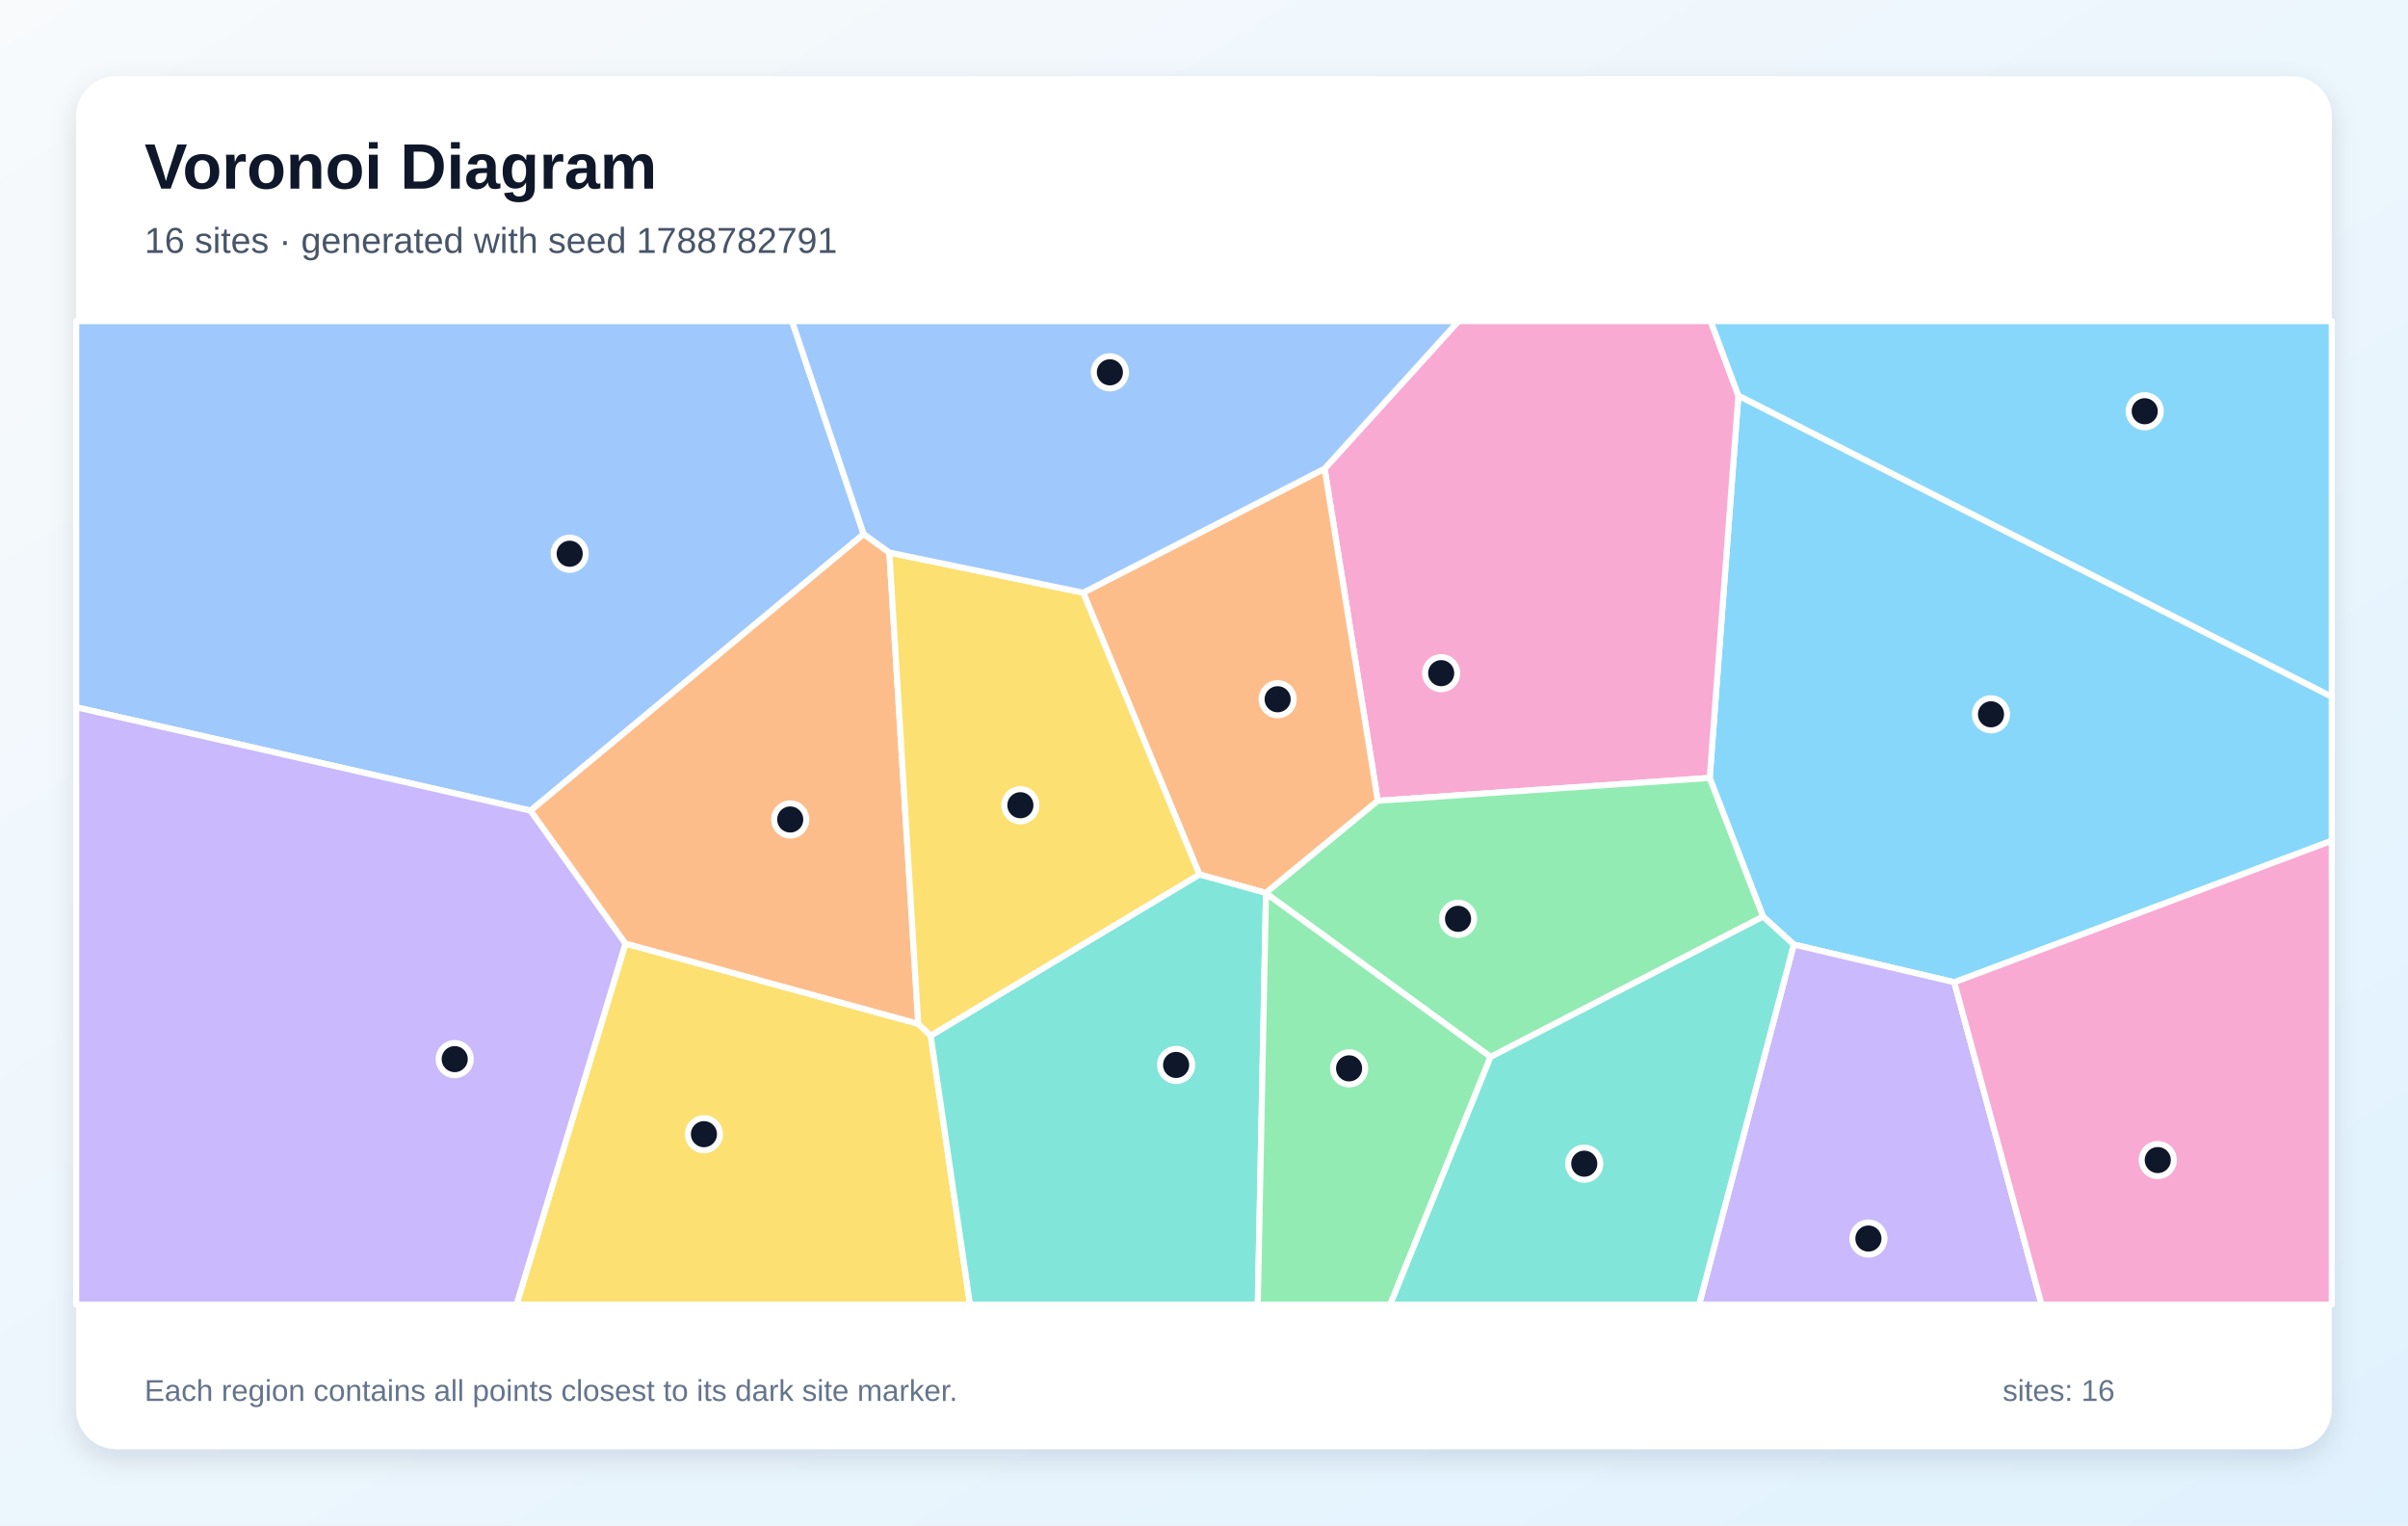
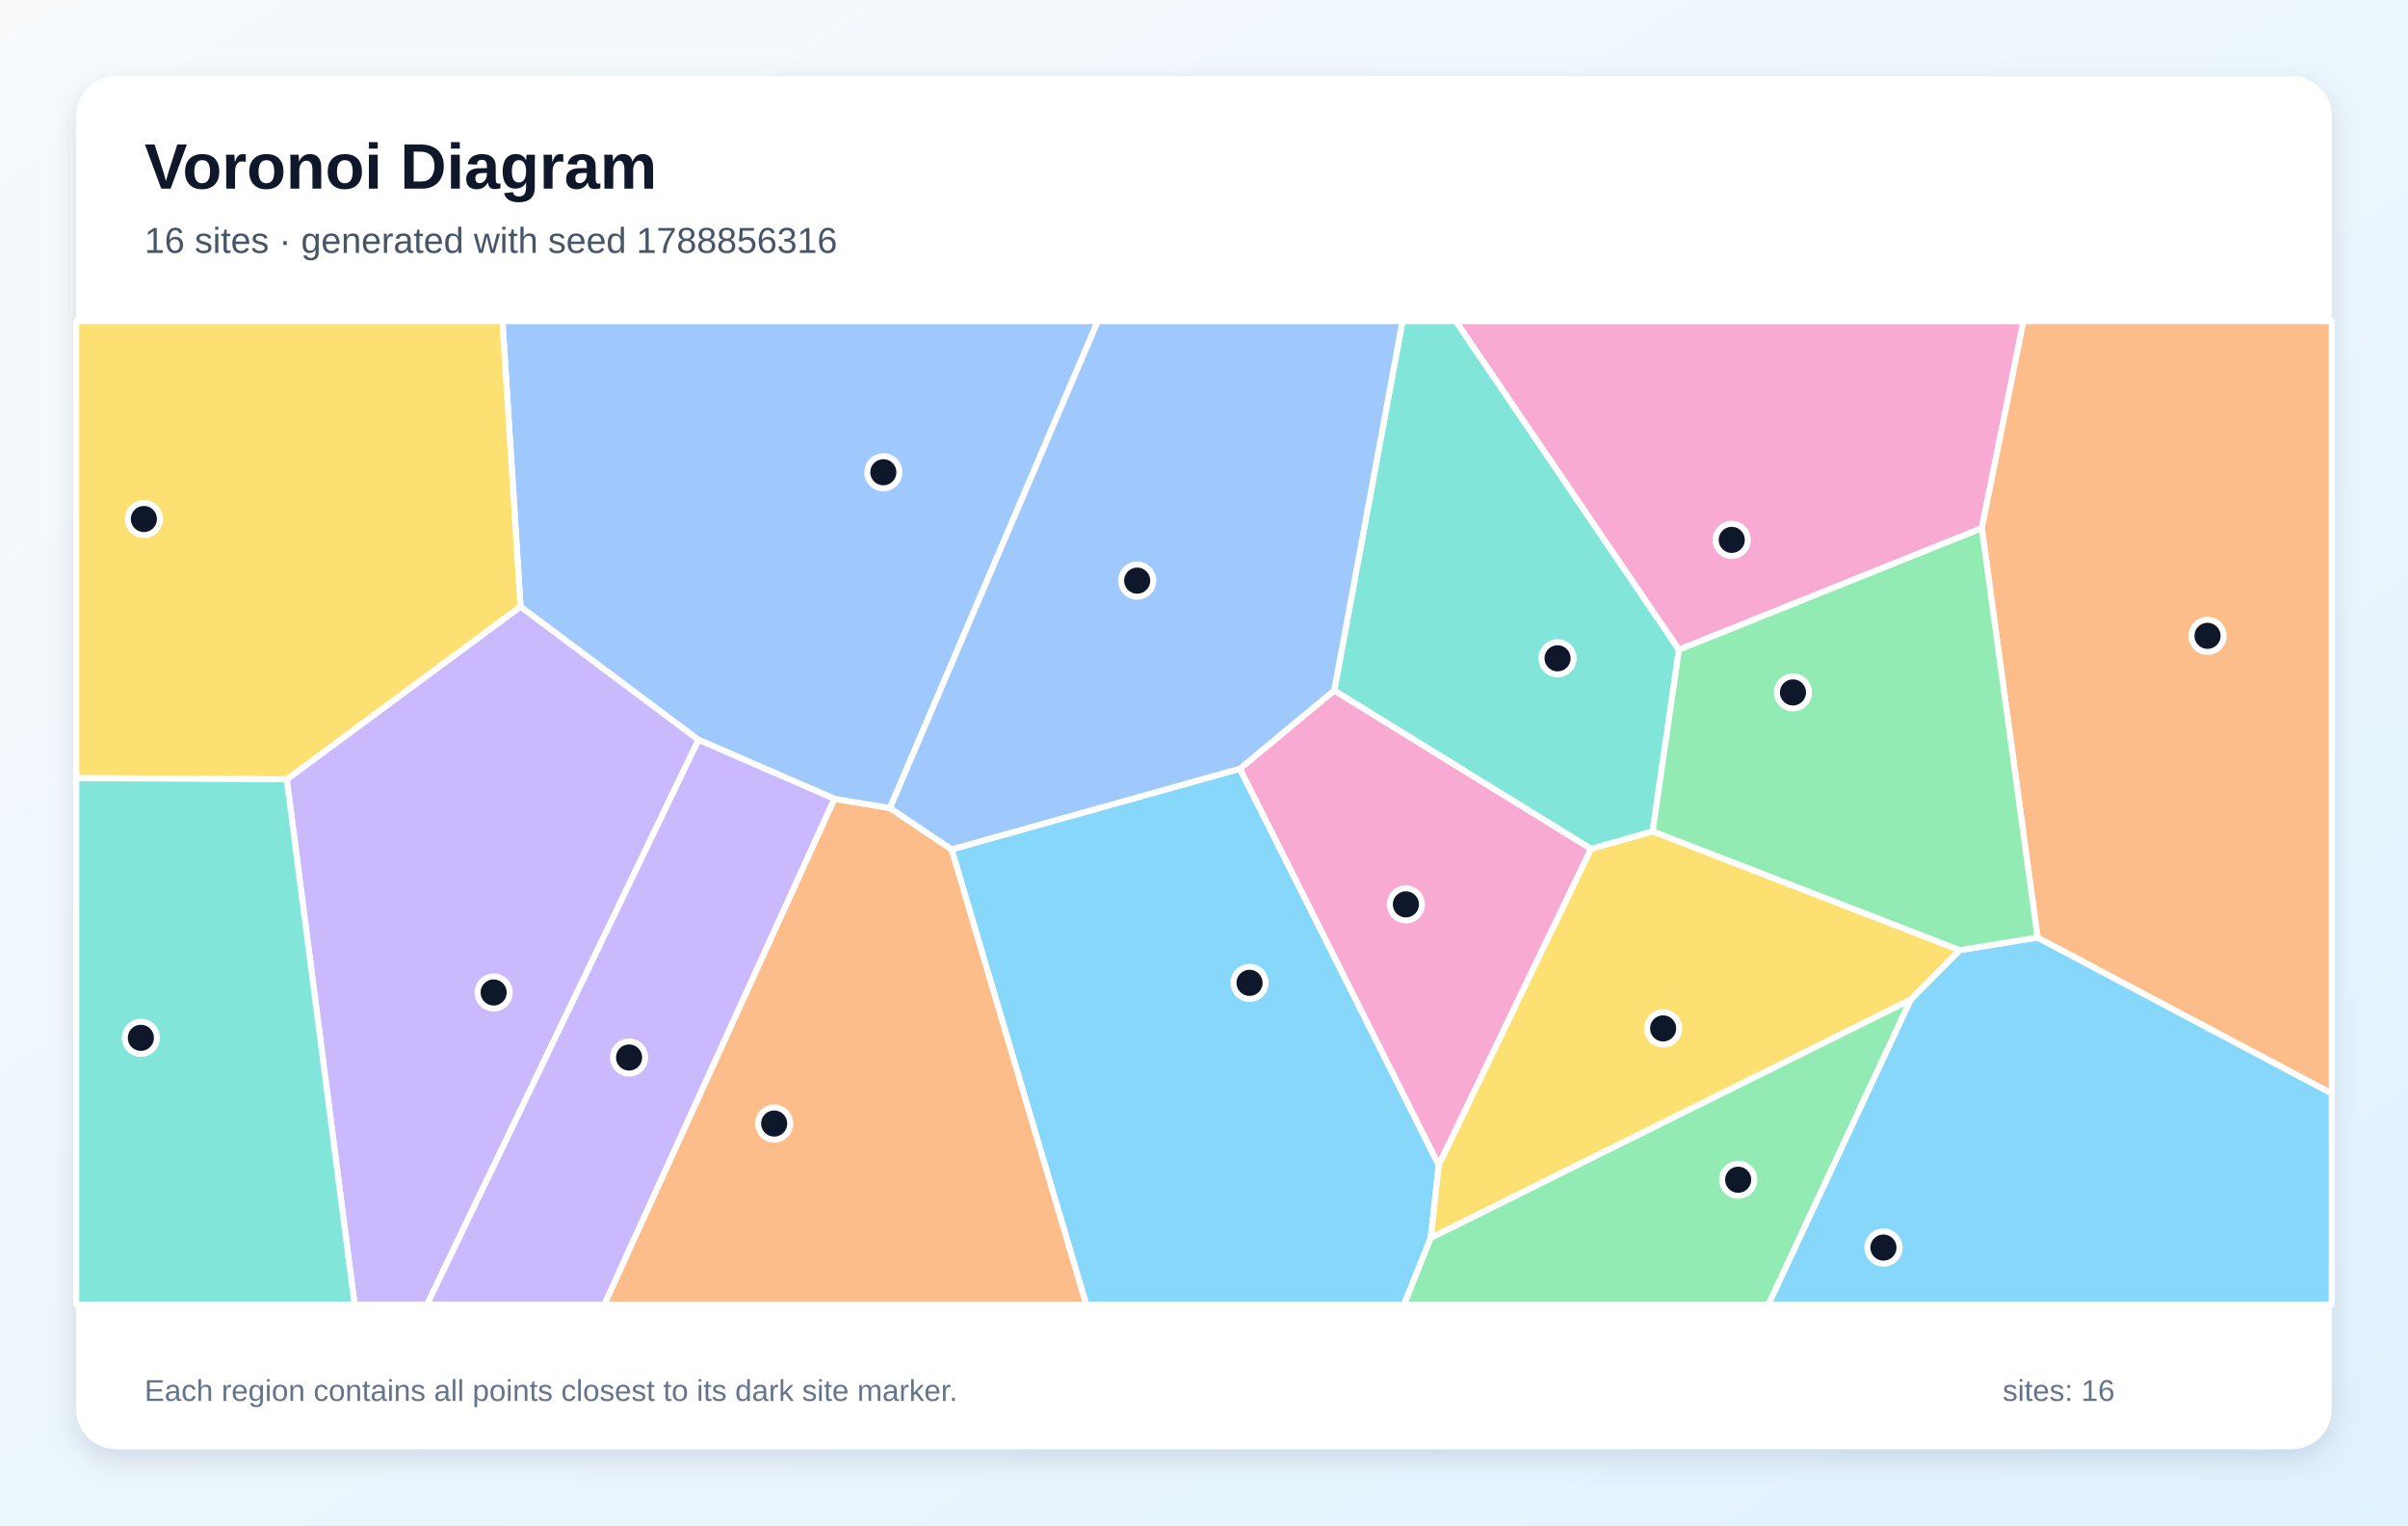
<svg xmlns="http://www.w3.org/2000/svg" width="1200" height="760" viewBox="0 0 1200 760" role="img" aria-labelledby="title description">
  <defs>
    <linearGradient id="background" x1="0" y1="0" x2="1" y2="1">
      <stop stop-color="#F8FAFC" />
      <stop offset="1" stop-color="#E0F2FE" />
    </linearGradient>
    <filter id="shadow" x="-10%" y="-10%" width="120%" height="120%">
      <feDropShadow dx="0" dy="5" stdDeviation="7" flood-color="#0F172A" flood-opacity=".12" />
    </filter>
  </defs>
  <rect width="1200" height="760" fill="url(#background)" />
  <rect x="38" y="38" width="1124" height="684" rx="20" fill="#FFFFFF" filter="url(#shadow)" />
  <g font-family="Arial, sans-serif">
    <text x="72" y="94" font-size="32" font-weight="700" fill="#0F172A">Voronoi Diagram</text>
-     <text x="72" y="126" font-size="18" fill="#475569">16 sites · generated with seed 1788782791</text>
+     <text x="72" y="126" font-size="18" fill="#475569">16 sites · generated with seed 1788856316</text>
  </g>
  <g stroke="#FFFFFF" stroke-width="3" stroke-linejoin="round">
-     <polygon points="973.9,489.4 893.9,470.6 878.6,456.7 852.0,387.6 866.3,197.1 1162.0,347.1 1162.0,418.9" fill="#38BDF8" fill-opacity="0.60" />
-     <polygon points="893.9,470.6 973.9,489.4 1017.4,650.0 846.7,650.0" fill="#A78BFA" fill-opacity="0.60" />
-     <polygon points="686.6,399.0 660.1,233.5 726.8,160.0 852.5,160.0 866.3,197.1 852.0,387.6" fill="#F472B6" fill-opacity="0.60" />
-     <polygon points="630.8,444.9 597.7,435.7 539.8,295.3 660.1,233.5 686.6,399.0" fill="#FB923C" fill-opacity="0.60" />
-     <polygon points="311.7,470.1 457.6,510.1 463.8,516.0 483.4,650.0 257.4,650.0" fill="#FACC15" fill-opacity="0.60" />
-     <polygon points="742.8,526.6 630.9,445.1 630.8,444.9 686.6,399.0 852.0,387.6 878.6,456.7" fill="#4ADE80" fill-opacity="0.60" />
-     <polygon points="463.8,516.0 597.7,435.7 630.8,444.9 630.9,445.1 626.8,650.0 483.4,650.0" fill="#2DD4BF" fill-opacity="0.60" />
-     <polygon points="430.4,266.1 264.4,403.9 38.0,352.4 38.0,160.0 394.7,160.0" fill="#60A5FA" fill-opacity="0.60" />
-     <polygon points="866.3,197.1 852.5,160.0 1162.0,160.0 1162.0,347.1" fill="#38BDF8" fill-opacity="0.60" />
-     <polygon points="38.0,352.4 264.4,403.9 311.7,470.1 257.4,650.0 38.0,650.0" fill="#A78BFA" fill-opacity="0.60" />
-     <polygon points="973.9,489.4 1162.0,418.9 1162.0,650.0 1017.4,650.0" fill="#F472B6" fill-opacity="0.60" />
-     <polygon points="443.2,275.3 457.6,510.1 311.7,470.1 264.4,403.9 430.4,266.1" fill="#FB923C" fill-opacity="0.60" />
-     <polygon points="463.8,516.0 457.6,510.1 443.2,275.3 539.8,295.3 597.7,435.7" fill="#FACC15" fill-opacity="0.60" />
-     <polygon points="630.9,445.1 742.8,526.6 692.8,650.0 626.8,650.0" fill="#4ADE80" fill-opacity="0.60" />
-     <polygon points="742.8,526.6 878.6,456.7 893.9,470.6 846.7,650.0 692.8,650.0" fill="#2DD4BF" fill-opacity="0.60" />
-     <polygon points="539.8,295.3 443.2,275.3 430.4,266.1 394.7,160.0 726.8,160.0 660.1,233.5" fill="#60A5FA" fill-opacity="0.60" />
+     <polygon points="474.2,423.2 617.9,383.0 717.0,580.5 713.0,616.8 699.7,650.0 541.3,650.0" fill="#38BDF8" fill-opacity="0.60" />
+     <polygon points="142.9,388.3 259.4,302.2 348.1,368.6 212.8,650.0 176.7,650.0" fill="#A78BFA" fill-opacity="0.60" />
+     <polygon points="664.9,344.0 792.9,422.9 717.0,580.5 617.9,383.0" fill="#F472B6" fill-opacity="0.60" />
+     <polygon points="415.8,398.0 443.5,402.6 474.2,423.2 541.3,650.0 301.1,650.0" fill="#FB923C" fill-opacity="0.60" />
+     <polygon points="976.7,473.4 952.2,498.1 713.0,616.8 717.0,580.5 792.9,422.9 823.6,414.2" fill="#FACC15" fill-opacity="0.60" />
+     <polygon points="713.0,616.8 952.2,498.1 881.3,650.0 699.7,650.0" fill="#4ADE80" fill-opacity="0.60" />
+     <polygon points="836.7,323.7 823.6,414.2 792.9,422.9 664.9,344.0 698.9,160.0 725.5,160.0" fill="#2DD4BF" fill-opacity="0.60" />
+     <polygon points="443.5,402.6 415.8,398.0 348.1,368.6 259.4,302.2 250.4,160.0 547.1,160.0" fill="#60A5FA" fill-opacity="0.60" />
+     <polygon points="952.2,498.1 976.7,473.4 1015.4,467.1 1162.0,544.8 1162.0,650.0 881.3,650.0" fill="#38BDF8" fill-opacity="0.60" />
+     <polygon points="348.1,368.6 415.8,398.0 301.1,650.0 212.8,650.0" fill="#A78BFA" fill-opacity="0.60" />
+     <polygon points="987.6,263.2 836.7,323.7 725.5,160.0 1008.4,160.0" fill="#F472B6" fill-opacity="0.60" />
+     <polygon points="1015.4,467.1 987.6,263.2 1008.4,160.0 1162.0,160.0 1162.0,544.8" fill="#FB923C" fill-opacity="0.60" />
+     <polygon points="259.4,302.2 142.9,388.3 38.0,387.7 38.0,160.0 250.4,160.0" fill="#FACC15" fill-opacity="0.60" />
+     <polygon points="1015.4,467.1 976.7,473.4 823.6,414.2 836.7,323.7 987.6,263.2" fill="#4ADE80" fill-opacity="0.60" />
+     <polygon points="38.0,387.7 142.9,388.3 176.7,650.0 38.0,650.0" fill="#2DD4BF" fill-opacity="0.60" />
+     <polygon points="664.9,344.0 617.9,383.0 474.2,423.2 443.5,402.6 547.1,160.0 698.9,160.0" fill="#60A5FA" fill-opacity="0.60" />
  </g>
  <g>
-     <circle cx="992.2" cy="355.9" r="8" fill="#0F172A" stroke="#FFFFFF" stroke-width="3" />
-     <circle cx="931.1" cy="617.1" r="8" fill="#0F172A" stroke="#FFFFFF" stroke-width="3" />
-     <circle cx="718.2" cy="335.4" r="8" fill="#0F172A" stroke="#FFFFFF" stroke-width="3" />
-     <circle cx="636.7" cy="348.4" r="8" fill="#0F172A" stroke="#FFFFFF" stroke-width="3" />
-     <circle cx="350.8" cy="565.1" r="8" fill="#0F172A" stroke="#FFFFFF" stroke-width="3" />
-     <circle cx="726.6" cy="457.8" r="8" fill="#0F172A" stroke="#FFFFFF" stroke-width="3" />
-     <circle cx="586.1" cy="530.6" r="8" fill="#0F172A" stroke="#FFFFFF" stroke-width="3" />
-     <circle cx="283.9" cy="275.9" r="8" fill="#0F172A" stroke="#FFFFFF" stroke-width="3" />
-     <circle cx="1068.8" cy="204.9" r="8" fill="#0F172A" stroke="#FFFFFF" stroke-width="3" />
-     <circle cx="226.6" cy="527.7" r="8" fill="#0F172A" stroke="#FFFFFF" stroke-width="3" />
-     <circle cx="1075.3" cy="578.0" r="8" fill="#0F172A" stroke="#FFFFFF" stroke-width="3" />
-     <circle cx="393.8" cy="408.3" r="8" fill="#0F172A" stroke="#FFFFFF" stroke-width="3" />
-     <circle cx="508.5" cy="401.2" r="8" fill="#0F172A" stroke="#FFFFFF" stroke-width="3" />
-     <circle cx="672.3" cy="532.3" r="8" fill="#0F172A" stroke="#FFFFFF" stroke-width="3" />
-     <circle cx="789.5" cy="579.8" r="8" fill="#0F172A" stroke="#FFFFFF" stroke-width="3" />
-     <circle cx="553.1" cy="185.5" r="8" fill="#0F172A" stroke="#FFFFFF" stroke-width="3" />
+     <circle cx="622.7" cy="489.7" r="8" fill="#0F172A" stroke="#FFFFFF" stroke-width="3" />
+     <circle cx="246.0" cy="494.5" r="8" fill="#0F172A" stroke="#FFFFFF" stroke-width="3" />
+     <circle cx="700.6" cy="450.6" r="8" fill="#0F172A" stroke="#FFFFFF" stroke-width="3" />
+     <circle cx="385.8" cy="559.8" r="8" fill="#0F172A" stroke="#FFFFFF" stroke-width="3" />
+     <circle cx="828.8" cy="512.4" r="8" fill="#0F172A" stroke="#FFFFFF" stroke-width="3" />
+     <circle cx="866.2" cy="587.8" r="8" fill="#0F172A" stroke="#FFFFFF" stroke-width="3" />
+     <circle cx="776.2" cy="328.0" r="8" fill="#0F172A" stroke="#FFFFFF" stroke-width="3" />
+     <circle cx="440.2" cy="235.3" r="8" fill="#0F172A" stroke="#FFFFFF" stroke-width="3" />
+     <circle cx="938.6" cy="621.6" r="8" fill="#0F172A" stroke="#FFFFFF" stroke-width="3" />
+     <circle cx="313.5" cy="526.9" r="8" fill="#0F172A" stroke="#FFFFFF" stroke-width="3" />
+     <circle cx="863.0" cy="269.0" r="8" fill="#0F172A" stroke="#FFFFFF" stroke-width="3" />
+     <circle cx="1100.1" cy="316.8" r="8" fill="#0F172A" stroke="#FFFFFF" stroke-width="3" />
+     <circle cx="71.7" cy="258.6" r="8" fill="#0F172A" stroke="#FFFFFF" stroke-width="3" />
+     <circle cx="893.5" cy="345.0" r="8" fill="#0F172A" stroke="#FFFFFF" stroke-width="3" />
+     <circle cx="70.2" cy="517.1" r="8" fill="#0F172A" stroke="#FFFFFF" stroke-width="3" />
+     <circle cx="566.7" cy="289.3" r="8" fill="#0F172A" stroke="#FFFFFF" stroke-width="3" />
  </g>
  <g font-family="Arial, sans-serif" font-size="15" fill="#64748B">
    <text x="72" y="698">Each region contains all points closest to its dark site marker.</text>
    <text x="998" y="698">sites: 16</text>
  </g>
</svg>
